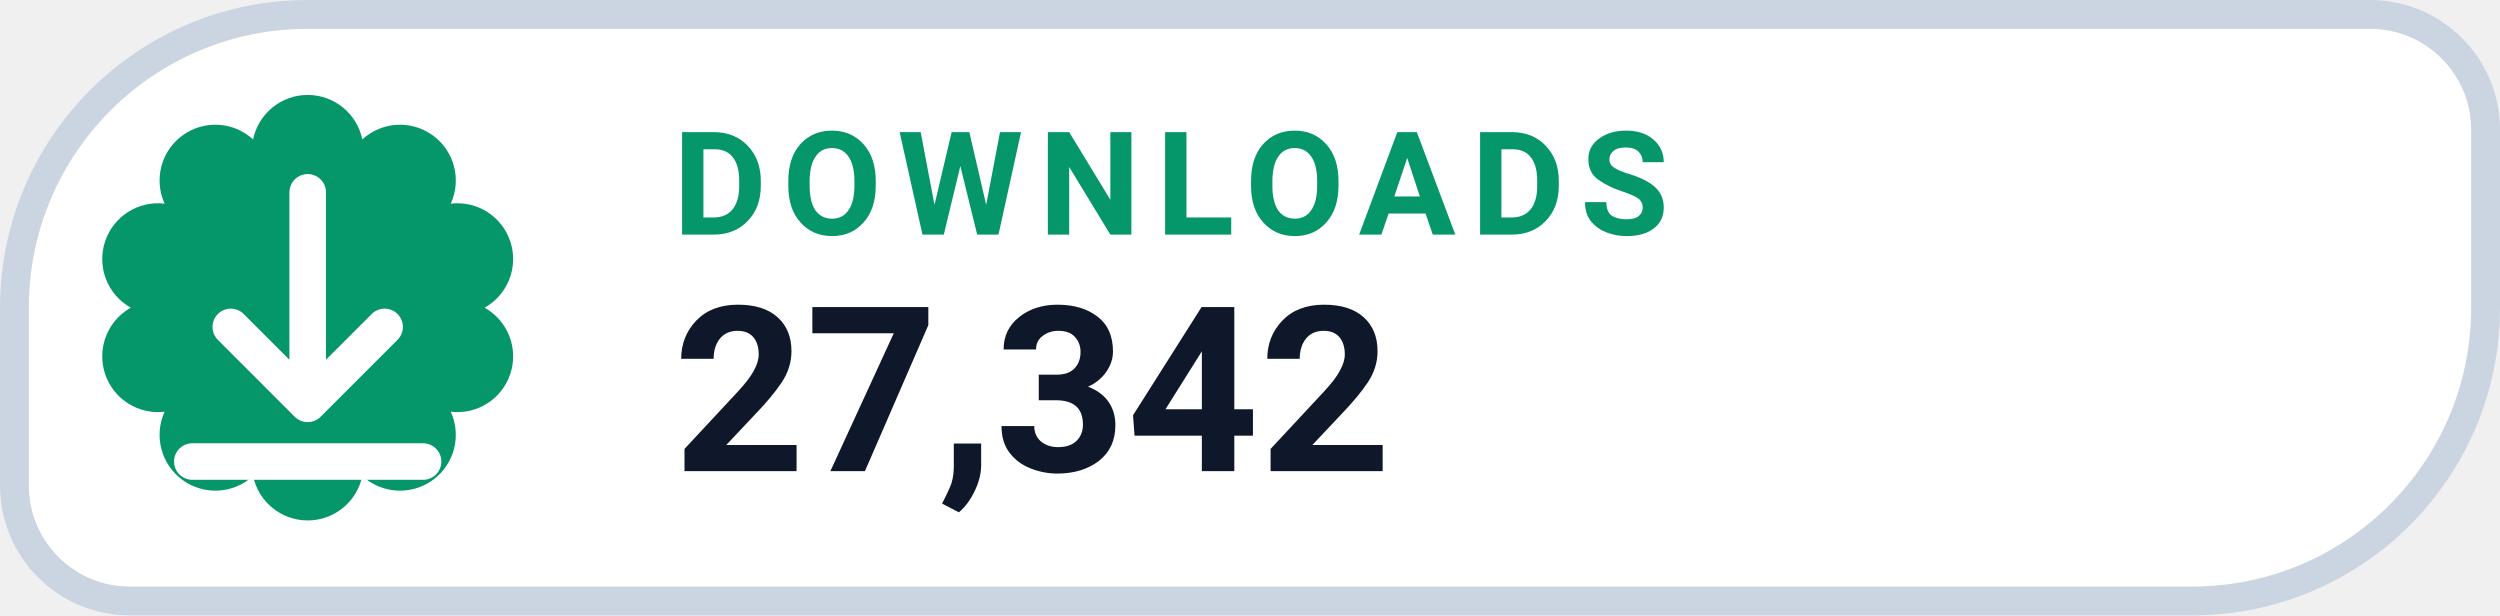
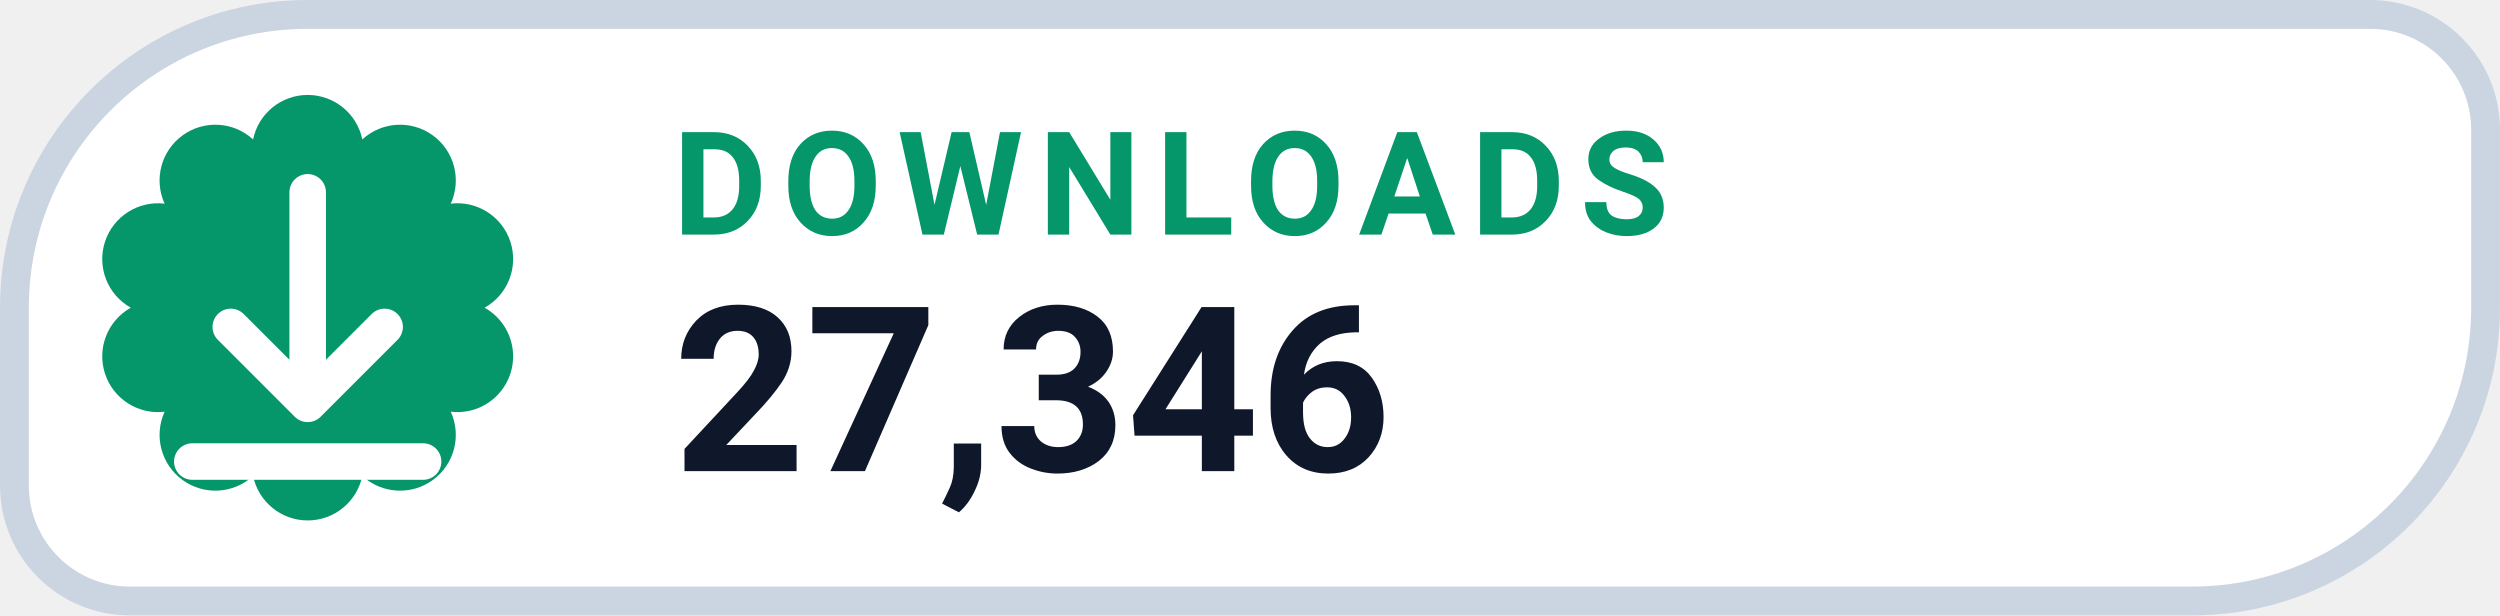
- <svg xmlns="http://www.w3.org/2000/svg" width="130" height="32" viewBox="0 0 130 32" role="img" aria-label="DOWNLOADS 27,342">
+ <svg xmlns="http://www.w3.org/2000/svg" width="130" height="32" viewBox="0 0 130 32" role="img" aria-label="DOWNLOADS 27,346">
  <path d="M 16.00 0.75 H 123.25 A 6.00 6.00 0 0 1 129.25 6.75 V 16.00 A 15.25 15.25 0 0 1 114.00 31.25 H 6.75 A 6.00 6.00 0 0 1 0.75 25.25 V 16.00 A 15.25 15.25 0 0 1 16.00 0.75 Z" fill="#FFFFFF" stroke="#CBD5E1" stroke-width="1.5" />
  <path d="M 13.16 7.25 A 2.90 2.90 0 0 1 18.84 7.25 A 2.90 2.90 0 0 1 23.44 10.59 A 2.90 2.90 0 0 1 25.20 16.00 A 2.90 2.90 0 0 1 23.44 21.41 A 2.90 2.90 0 0 1 18.84 24.75 A 2.90 2.90 0 0 1 13.16 24.75 A 2.90 2.90 0 0 1 8.56 21.41 A 2.90 2.90 0 0 1 6.80 16.00 A 2.90 2.90 0 0 1 8.56 10.59 A 2.90 2.90 0 0 1 13.16 7.25 Z" fill="#059669" />
  <g transform="translate(16 16)" style="color:#FFFFFF;">
    <path d="M0 -6 v11 m0 0 l4 -4 m-4 4 l-4 -4 M-6 8 h12" fill="none" stroke="currentColor" stroke-width="1.9" stroke-linecap="round" stroke-linejoin="round" />
  </g>
  <text x="35" y="12.2" fill="#059669" font-family="-apple-system,BlinkMacSystemFont,'Segoe UI',Roboto,Helvetica,Arial,sans-serif" font-size="7.5" font-weight="700" letter-spacing=".8">DOWNLOADS</text>
-   <text x="35" y="24.5" fill="#0F172A" font-family="-apple-system,BlinkMacSystemFont,'Segoe UI',Roboto,Helvetica,Arial,sans-serif" font-size="12" font-weight="750">27,342</text>
+   <text x="35" y="24.5" fill="#0F172A" font-family="-apple-system,BlinkMacSystemFont,'Segoe UI',Roboto,Helvetica,Arial,sans-serif" font-size="12" font-weight="750">27,346</text>
</svg>
